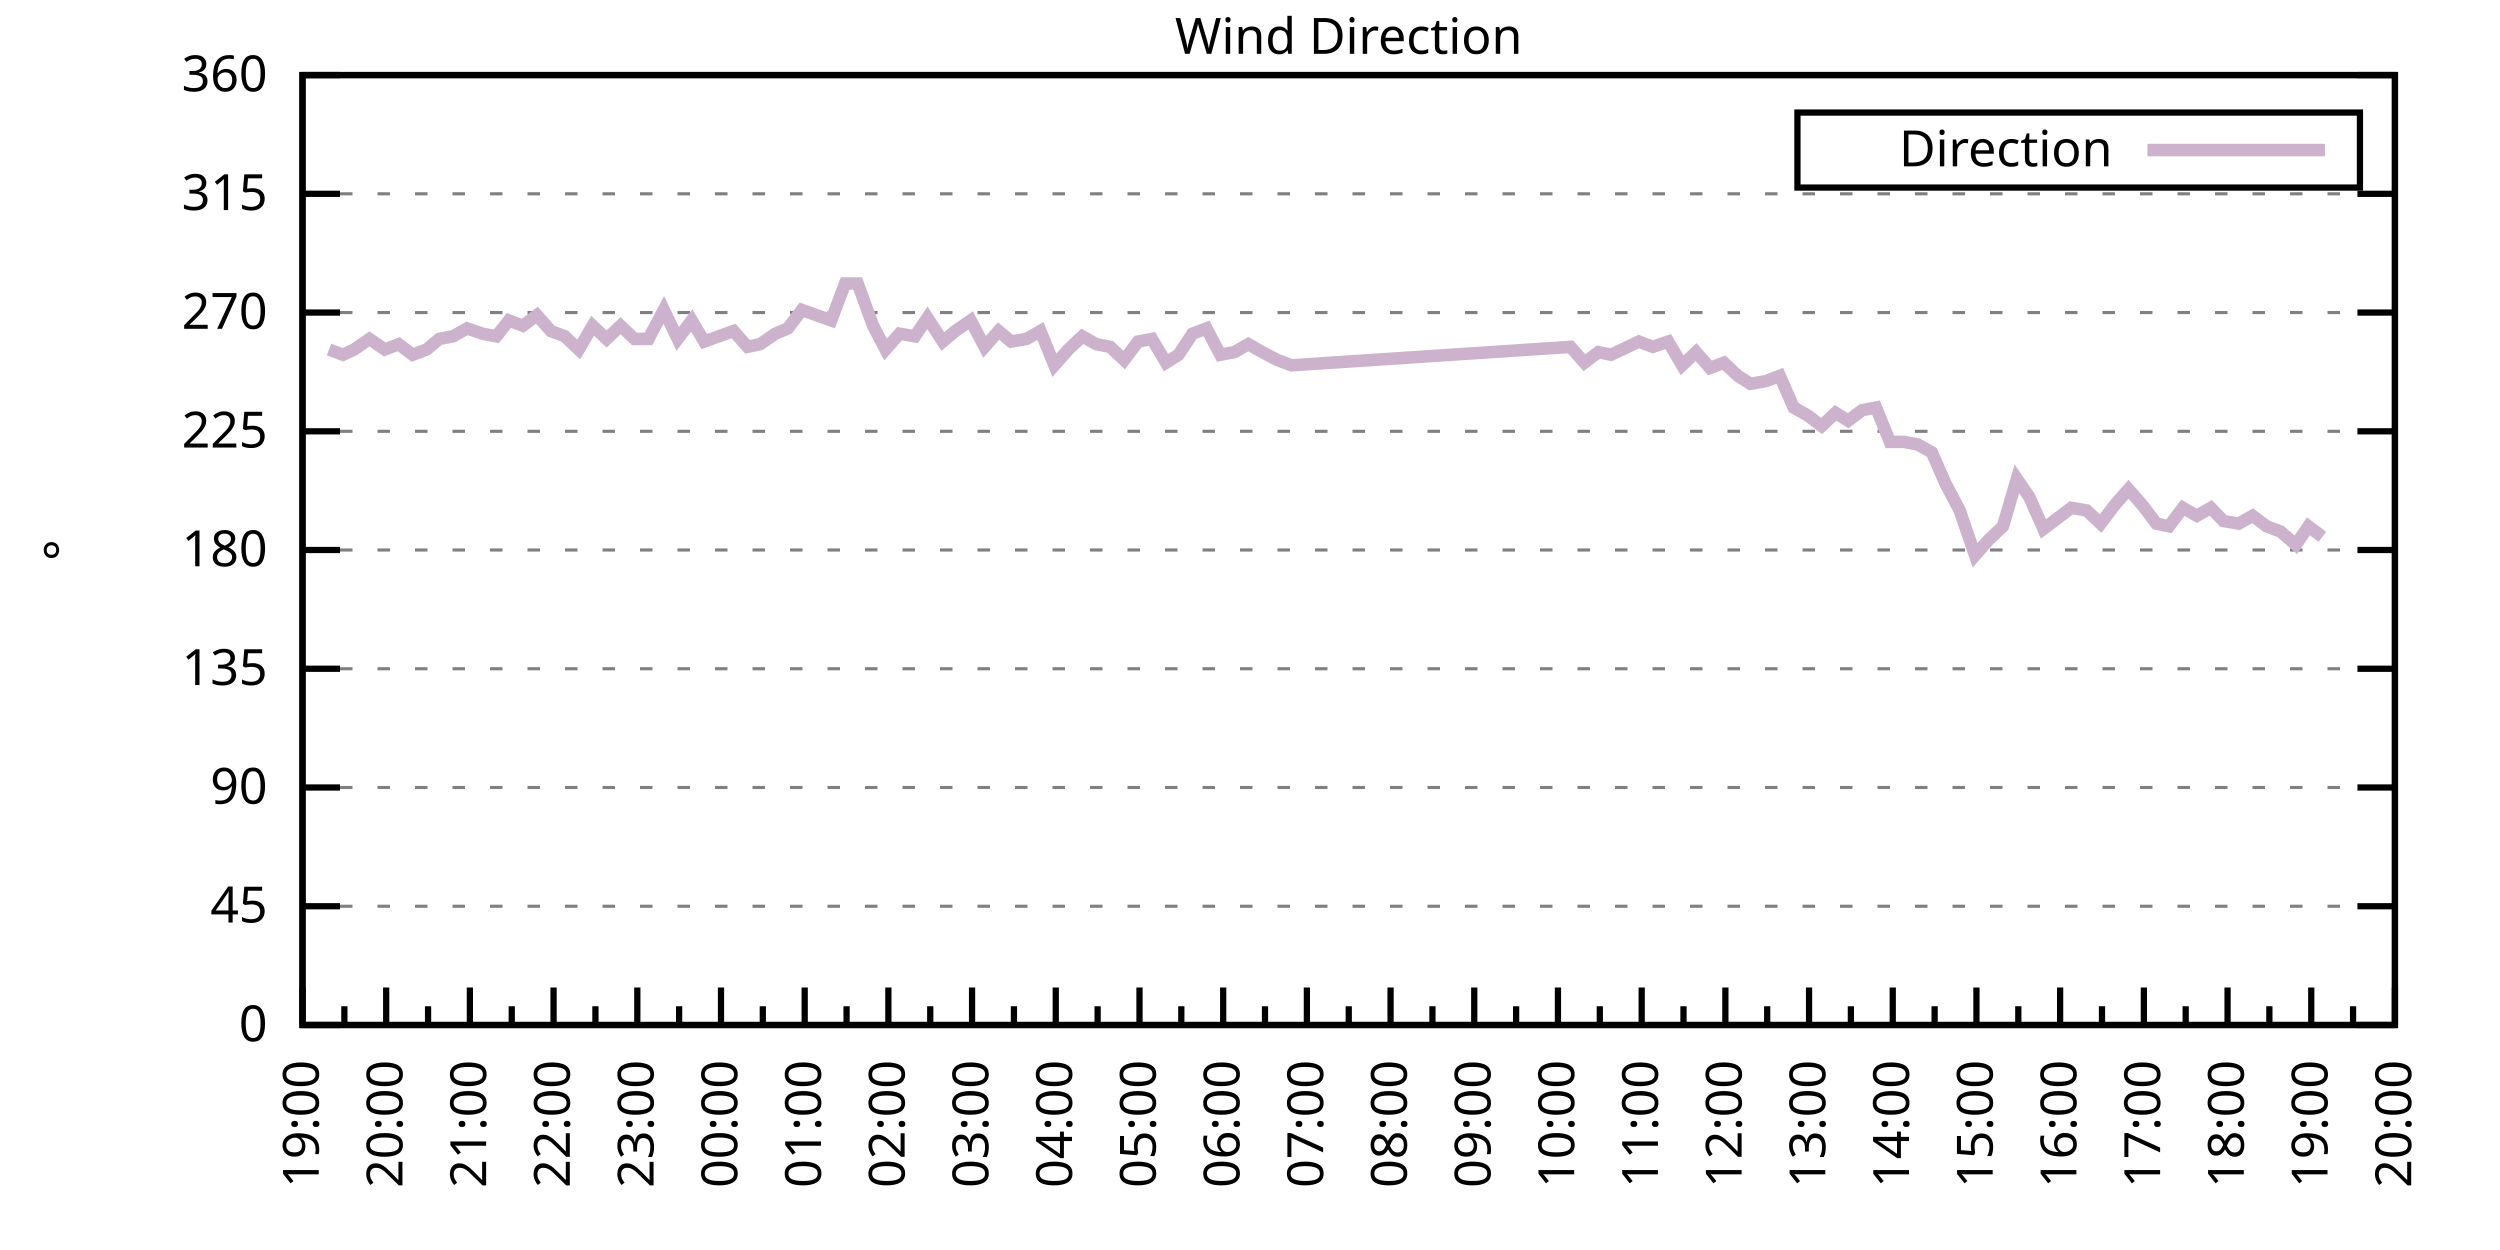
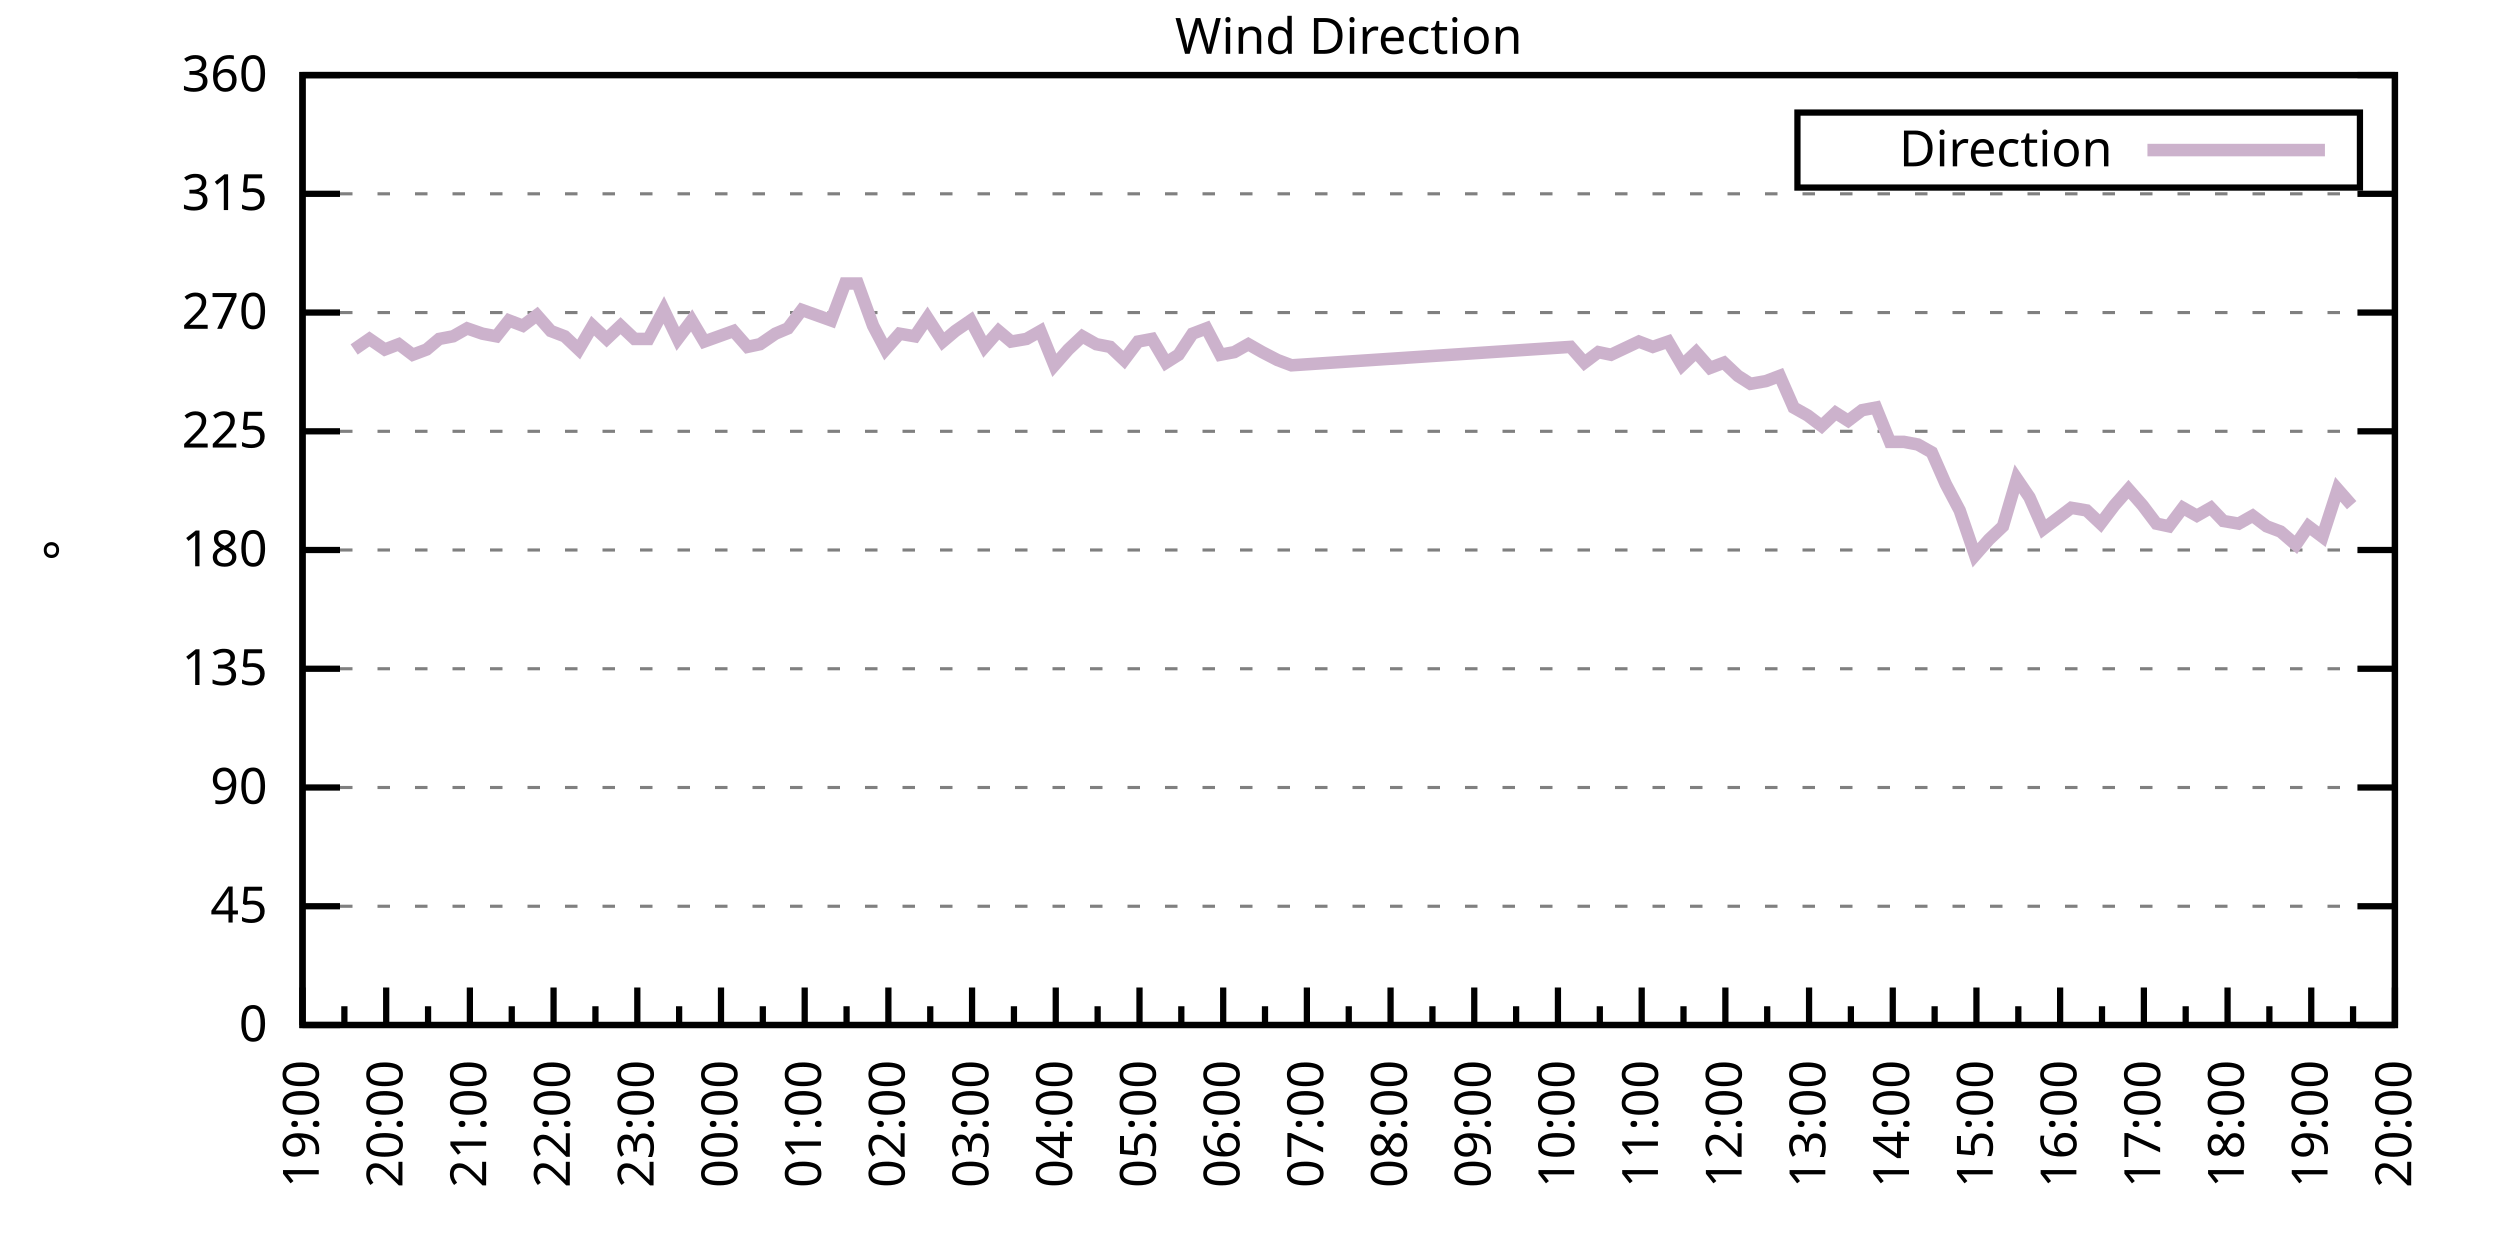
<svg xmlns="http://www.w3.org/2000/svg" xmlns:xlink="http://www.w3.org/1999/xlink" width="400" height="200" viewBox="0 0 400 200">
  <g id="gnuplot_canvas">
    <rect x="0" y="0" width="400" height="200" fill="none" />
    <defs>
      <circle id="gpDot" r="0.5" stroke-width="0.5" stroke="currentColor" />
      <path id="gpPt0" stroke-width="0.333" stroke="currentColor" d="M-1,0 h2 M0,-1 v2" />
      <path id="gpPt1" stroke-width="0.333" stroke="currentColor" d="M-1,-1 L1,1 M1,-1 L-1,1" />
      <path id="gpPt2" stroke-width="0.333" stroke="currentColor" d="M-1,0 L1,0 M0,-1 L0,1 M-1,-1 L1,1 M-1,1 L1,-1" />
      <rect id="gpPt3" stroke-width="0.333" stroke="currentColor" x="-1" y="-1" width="2" height="2" />
      <rect id="gpPt4" stroke-width="0.333" stroke="currentColor" fill="currentColor" x="-1" y="-1" width="2" height="2" />
      <circle id="gpPt5" stroke-width="0.333" stroke="currentColor" cx="0" cy="0" r="1" />
      <use xlink:href="#gpPt5" id="gpPt6" fill="currentColor" stroke="none" />
      <path id="gpPt7" stroke-width="0.333" stroke="currentColor" d="M0,-1.33 L-1.33,0.67 L1.33,0.67 z" />
      <use xlink:href="#gpPt7" id="gpPt8" fill="currentColor" stroke="none" />
      <use xlink:href="#gpPt7" id="gpPt9" stroke="currentColor" transform="rotate(180)" />
      <use xlink:href="#gpPt9" id="gpPt10" fill="currentColor" stroke="none" />
      <use xlink:href="#gpPt3" id="gpPt11" stroke="currentColor" transform="rotate(45)" />
      <use xlink:href="#gpPt11" id="gpPt12" fill="currentColor" stroke="none" />
      <path id="gpPt13" stroke-width="0.333" stroke="currentColor" d="M0,1.330 L1.265,0.411 L0.782,-1.067 L-0.782,-1.076 L-1.265,0.411 z" />
      <use xlink:href="#gpPt13" id="gpPt14" fill="currentColor" stroke="none" />
      <filter id="textbox" filterUnits="objectBoundingBox" x="0" y="0" height="1" width="1">
        <feFlood flood-color="white" flood-opacity="1" result="bgnd" />
        <feComposite in="SourceGraphic" in2="bgnd" operator="atop" />
      </filter>
      <filter id="greybox" filterUnits="objectBoundingBox" x="0" y="0" height="1" width="1">
        <feFlood flood-color="lightgrey" flood-opacity="1" result="grey" />
        <feComposite in="SourceGraphic" in2="grey" operator="atop" />
      </filter>
    </defs>
    <g fill="none" color="white" stroke="currentColor" stroke-width="1.00" stroke-linecap="butt" stroke-linejoin="miter">
</g>
    <g fill="none" color="black" stroke="currentColor" stroke-width="1.00" stroke-linecap="butt" stroke-linejoin="miter">
      <g stroke="none" shape-rendering="crispEdges">
        <polygon fill="rgb(255, 255, 255)" points="48.40,164.00 383.18,164.00 383.18,12.02 48.40,12.02 " />
      </g>
    </g>
    <g fill="none" color="black" stroke="currentColor" stroke-width="1.00" stroke-linecap="butt" stroke-linejoin="miter">
</g>
    <g fill="none" color="black" stroke="black" stroke-width="0.50" stroke-linecap="butt" stroke-linejoin="miter">
</g>
    <g fill="none" color="gray" stroke="currentColor" stroke-width="0.50" stroke-linecap="butt" stroke-linejoin="miter">
      <path stroke="gray" stroke-dasharray="2,4" class="gridline" d="M48.40,164.00 L383.19,164.00  " />
    </g>
    <g fill="none" color="gray" stroke="gray" stroke-width="1.00" stroke-linecap="butt" stroke-linejoin="miter">
</g>
    <g fill="none" color="black" stroke="currentColor" stroke-width="1.00" stroke-linecap="butt" stroke-linejoin="miter">
      <path stroke="black" d="M48.40,164.00 L54.40,164.00 M383.19,164.00 L377.19,164.00  " />
      <g transform="translate(42.80,166.60)" stroke="none" fill="black" font-family="Sans" font-size="8.00" text-anchor="end">
        <text>
          <tspan font-family="Sans"> 0</tspan>
        </text>
      </g>
    </g>
    <g fill="none" color="black" stroke="currentColor" stroke-width="1.00" stroke-linecap="butt" stroke-linejoin="miter">
</g>
    <g fill="none" color="black" stroke="black" stroke-width="0.50" stroke-linecap="butt" stroke-linejoin="miter">
</g>
    <g fill="none" color="gray" stroke="currentColor" stroke-width="0.50" stroke-linecap="butt" stroke-linejoin="miter">
      <path stroke="gray" stroke-dasharray="2,4" class="gridline" d="M48.40,145.00 L383.19,145.00  " />
    </g>
    <g fill="none" color="gray" stroke="gray" stroke-width="1.00" stroke-linecap="butt" stroke-linejoin="miter">
</g>
    <g fill="none" color="black" stroke="currentColor" stroke-width="1.00" stroke-linecap="butt" stroke-linejoin="miter">
      <path stroke="black" d="M48.40,145.00 L54.40,145.00 M383.19,145.00 L377.19,145.00  " />
      <g transform="translate(42.80,147.60)" stroke="none" fill="black" font-family="Sans" font-size="8.00" text-anchor="end">
        <text>
          <tspan font-family="Sans"> 45</tspan>
        </text>
      </g>
    </g>
    <g fill="none" color="black" stroke="currentColor" stroke-width="1.00" stroke-linecap="butt" stroke-linejoin="miter">
</g>
    <g fill="none" color="black" stroke="black" stroke-width="0.50" stroke-linecap="butt" stroke-linejoin="miter">
</g>
    <g fill="none" color="gray" stroke="currentColor" stroke-width="0.50" stroke-linecap="butt" stroke-linejoin="miter">
      <path stroke="gray" stroke-dasharray="2,4" class="gridline" d="M48.40,126.00 L383.19,126.00  " />
    </g>
    <g fill="none" color="gray" stroke="gray" stroke-width="1.00" stroke-linecap="butt" stroke-linejoin="miter">
</g>
    <g fill="none" color="black" stroke="currentColor" stroke-width="1.00" stroke-linecap="butt" stroke-linejoin="miter">
      <path stroke="black" d="M48.40,126.00 L54.40,126.00 M383.19,126.00 L377.19,126.00  " />
      <g transform="translate(42.80,128.60)" stroke="none" fill="black" font-family="Sans" font-size="8.00" text-anchor="end">
        <text>
          <tspan font-family="Sans"> 90</tspan>
        </text>
      </g>
    </g>
    <g fill="none" color="black" stroke="currentColor" stroke-width="1.00" stroke-linecap="butt" stroke-linejoin="miter">
</g>
    <g fill="none" color="black" stroke="black" stroke-width="0.50" stroke-linecap="butt" stroke-linejoin="miter">
</g>
    <g fill="none" color="gray" stroke="currentColor" stroke-width="0.50" stroke-linecap="butt" stroke-linejoin="miter">
      <path stroke="gray" stroke-dasharray="2,4" class="gridline" d="M48.40,107.00 L383.19,107.00  " />
    </g>
    <g fill="none" color="gray" stroke="gray" stroke-width="1.00" stroke-linecap="butt" stroke-linejoin="miter">
</g>
    <g fill="none" color="black" stroke="currentColor" stroke-width="1.00" stroke-linecap="butt" stroke-linejoin="miter">
      <path stroke="black" d="M48.40,107.00 L54.40,107.00 M383.19,107.00 L377.19,107.00  " />
      <g transform="translate(42.80,109.60)" stroke="none" fill="black" font-family="Sans" font-size="8.00" text-anchor="end">
        <text>
          <tspan font-family="Sans"> 135</tspan>
        </text>
      </g>
    </g>
    <g fill="none" color="black" stroke="currentColor" stroke-width="1.00" stroke-linecap="butt" stroke-linejoin="miter">
</g>
    <g fill="none" color="black" stroke="black" stroke-width="0.50" stroke-linecap="butt" stroke-linejoin="miter">
</g>
    <g fill="none" color="gray" stroke="currentColor" stroke-width="0.50" stroke-linecap="butt" stroke-linejoin="miter">
      <path stroke="gray" stroke-dasharray="2,4" class="gridline" d="M48.40,88.00 L383.19,88.00  " />
    </g>
    <g fill="none" color="gray" stroke="gray" stroke-width="1.00" stroke-linecap="butt" stroke-linejoin="miter">
</g>
    <g fill="none" color="black" stroke="currentColor" stroke-width="1.00" stroke-linecap="butt" stroke-linejoin="miter">
      <path stroke="black" d="M48.40,88.00 L54.40,88.00 M383.19,88.00 L377.19,88.00  " />
      <g transform="translate(42.80,90.60)" stroke="none" fill="black" font-family="Sans" font-size="8.00" text-anchor="end">
        <text>
          <tspan font-family="Sans"> 180</tspan>
        </text>
      </g>
    </g>
    <g fill="none" color="black" stroke="currentColor" stroke-width="1.00" stroke-linecap="butt" stroke-linejoin="miter">
</g>
    <g fill="none" color="black" stroke="black" stroke-width="0.50" stroke-linecap="butt" stroke-linejoin="miter">
</g>
    <g fill="none" color="gray" stroke="currentColor" stroke-width="0.50" stroke-linecap="butt" stroke-linejoin="miter">
      <path stroke="gray" stroke-dasharray="2,4" class="gridline" d="M48.40,69.01 L383.19,69.01  " />
    </g>
    <g fill="none" color="gray" stroke="gray" stroke-width="1.00" stroke-linecap="butt" stroke-linejoin="miter">
</g>
    <g fill="none" color="black" stroke="currentColor" stroke-width="1.00" stroke-linecap="butt" stroke-linejoin="miter">
      <path stroke="black" d="M48.40,69.01 L54.40,69.01 M383.19,69.01 L377.19,69.01  " />
      <g transform="translate(42.80,71.61)" stroke="none" fill="black" font-family="Sans" font-size="8.00" text-anchor="end">
        <text>
          <tspan font-family="Sans"> 225</tspan>
        </text>
      </g>
    </g>
    <g fill="none" color="black" stroke="currentColor" stroke-width="1.00" stroke-linecap="butt" stroke-linejoin="miter">
</g>
    <g fill="none" color="black" stroke="black" stroke-width="0.50" stroke-linecap="butt" stroke-linejoin="miter">
</g>
    <g fill="none" color="gray" stroke="currentColor" stroke-width="0.50" stroke-linecap="butt" stroke-linejoin="miter">
      <path stroke="gray" stroke-dasharray="2,4" class="gridline" d="M48.40,50.01 L383.19,50.01  " />
    </g>
    <g fill="none" color="gray" stroke="gray" stroke-width="1.00" stroke-linecap="butt" stroke-linejoin="miter">
</g>
    <g fill="none" color="black" stroke="currentColor" stroke-width="1.00" stroke-linecap="butt" stroke-linejoin="miter">
      <path stroke="black" d="M48.40,50.01 L54.40,50.01 M383.19,50.01 L377.19,50.01  " />
      <g transform="translate(42.80,52.61)" stroke="none" fill="black" font-family="Sans" font-size="8.00" text-anchor="end">
        <text>
          <tspan font-family="Sans"> 270</tspan>
        </text>
      </g>
    </g>
    <g fill="none" color="black" stroke="currentColor" stroke-width="1.00" stroke-linecap="butt" stroke-linejoin="miter">
</g>
    <g fill="none" color="black" stroke="black" stroke-width="0.50" stroke-linecap="butt" stroke-linejoin="miter">
</g>
    <g fill="none" color="gray" stroke="currentColor" stroke-width="0.50" stroke-linecap="butt" stroke-linejoin="miter">
      <path stroke="gray" stroke-dasharray="2,4" class="gridline" d="M48.40,31.01 L383.19,31.01  " />
    </g>
    <g fill="none" color="gray" stroke="gray" stroke-width="1.00" stroke-linecap="butt" stroke-linejoin="miter">
</g>
    <g fill="none" color="black" stroke="currentColor" stroke-width="1.00" stroke-linecap="butt" stroke-linejoin="miter">
      <path stroke="black" d="M48.40,31.01 L54.40,31.01 M383.19,31.01 L377.19,31.01  " />
      <g transform="translate(42.80,33.61)" stroke="none" fill="black" font-family="Sans" font-size="8.00" text-anchor="end">
        <text>
          <tspan font-family="Sans"> 315</tspan>
        </text>
      </g>
    </g>
    <g fill="none" color="black" stroke="currentColor" stroke-width="1.00" stroke-linecap="butt" stroke-linejoin="miter">
</g>
    <g fill="none" color="black" stroke="black" stroke-width="0.50" stroke-linecap="butt" stroke-linejoin="miter">
</g>
    <g fill="none" color="gray" stroke="currentColor" stroke-width="0.50" stroke-linecap="butt" stroke-linejoin="miter">
      <path stroke="gray" stroke-dasharray="2,4" class="gridline" d="M48.40,12.01 L383.19,12.01  " />
    </g>
    <g fill="none" color="gray" stroke="gray" stroke-width="1.00" stroke-linecap="butt" stroke-linejoin="miter">
</g>
    <g fill="none" color="black" stroke="currentColor" stroke-width="1.00" stroke-linecap="butt" stroke-linejoin="miter">
      <path stroke="black" d="M48.40,12.01 L54.40,12.01 M383.19,12.01 L377.19,12.01  " />
      <g transform="translate(42.80,14.61)" stroke="none" fill="black" font-family="Sans" font-size="8.00" text-anchor="end">
        <text>
          <tspan font-family="Sans"> 360</tspan>
        </text>
      </g>
    </g>
    <g fill="none" color="black" stroke="currentColor" stroke-width="1.00" stroke-linecap="butt" stroke-linejoin="miter">
      <path stroke="black" d="M48.40,164.00 L48.40,158.00  " />
      <g transform="translate(51.00,169.60) rotate(270)" stroke="none" fill="black" font-family="Sans" font-size="8.00" text-anchor="end">
        <text>
          <tspan font-family="Sans">19:00</tspan>
        </text>
      </g>
    </g>
    <g fill="none" color="black" stroke="currentColor" stroke-width="1.00" stroke-linecap="butt" stroke-linejoin="miter">
      <path stroke="black" d="M55.10,164.00 L55.10,161.00 M61.79,164.00 L61.79,158.00  " />
      <g transform="translate(64.39,169.60) rotate(270)" stroke="none" fill="black" font-family="Sans" font-size="8.00" text-anchor="end">
        <text>
          <tspan font-family="Sans">20:00</tspan>
        </text>
      </g>
    </g>
    <g fill="none" color="black" stroke="currentColor" stroke-width="1.00" stroke-linecap="butt" stroke-linejoin="miter">
      <path stroke="black" d="M68.49,164.00 L68.49,161.00 M75.18,164.00 L75.18,158.00  " />
      <g transform="translate(77.78,169.60) rotate(270)" stroke="none" fill="black" font-family="Sans" font-size="8.00" text-anchor="end">
        <text>
          <tspan font-family="Sans">21:00</tspan>
        </text>
      </g>
    </g>
    <g fill="none" color="black" stroke="currentColor" stroke-width="1.00" stroke-linecap="butt" stroke-linejoin="miter">
      <path stroke="black" d="M81.88,164.00 L81.88,161.00 M88.57,164.00 L88.57,158.00  " />
      <g transform="translate(91.17,169.60) rotate(270)" stroke="none" fill="black" font-family="Sans" font-size="8.00" text-anchor="end">
        <text>
          <tspan font-family="Sans">22:00</tspan>
        </text>
      </g>
    </g>
    <g fill="none" color="black" stroke="currentColor" stroke-width="1.00" stroke-linecap="butt" stroke-linejoin="miter">
      <path stroke="black" d="M95.27,164.00 L95.27,161.00 M101.97,164.00 L101.97,158.00  " />
      <g transform="translate(104.57,169.60) rotate(270)" stroke="none" fill="black" font-family="Sans" font-size="8.00" text-anchor="end">
        <text>
          <tspan font-family="Sans">23:00</tspan>
        </text>
      </g>
    </g>
    <g fill="none" color="black" stroke="currentColor" stroke-width="1.00" stroke-linecap="butt" stroke-linejoin="miter">
      <path stroke="black" d="M108.66,164.00 L108.66,161.00 M115.36,164.00 L115.36,158.00  " />
      <g transform="translate(117.96,169.60) rotate(270)" stroke="none" fill="black" font-family="Sans" font-size="8.00" text-anchor="end">
        <text>
          <tspan font-family="Sans">00:00</tspan>
        </text>
      </g>
    </g>
    <g fill="none" color="black" stroke="currentColor" stroke-width="1.00" stroke-linecap="butt" stroke-linejoin="miter">
      <path stroke="black" d="M122.05,164.00 L122.05,161.00 M128.75,164.00 L128.75,158.00  " />
      <g transform="translate(131.35,169.60) rotate(270)" stroke="none" fill="black" font-family="Sans" font-size="8.00" text-anchor="end">
        <text>
          <tspan font-family="Sans">01:00</tspan>
        </text>
      </g>
    </g>
    <g fill="none" color="black" stroke="currentColor" stroke-width="1.00" stroke-linecap="butt" stroke-linejoin="miter">
      <path stroke="black" d="M135.45,164.00 L135.45,161.00 M142.14,164.00 L142.14,158.00  " />
      <g transform="translate(144.74,169.60) rotate(270)" stroke="none" fill="black" font-family="Sans" font-size="8.00" text-anchor="end">
        <text>
          <tspan font-family="Sans">02:00</tspan>
        </text>
      </g>
    </g>
    <g fill="none" color="black" stroke="currentColor" stroke-width="1.00" stroke-linecap="butt" stroke-linejoin="miter">
      <path stroke="black" d="M148.84,164.00 L148.84,161.00 M155.53,164.00 L155.53,158.00  " />
      <g transform="translate(158.13,169.60) rotate(270)" stroke="none" fill="black" font-family="Sans" font-size="8.00" text-anchor="end">
        <text>
          <tspan font-family="Sans">03:00</tspan>
        </text>
      </g>
    </g>
    <g fill="none" color="black" stroke="currentColor" stroke-width="1.00" stroke-linecap="butt" stroke-linejoin="miter">
      <path stroke="black" d="M162.23,164.00 L162.23,161.00 M168.92,164.00 L168.92,158.00  " />
      <g transform="translate(171.52,169.60) rotate(270)" stroke="none" fill="black" font-family="Sans" font-size="8.00" text-anchor="end">
        <text>
          <tspan font-family="Sans">04:00</tspan>
        </text>
      </g>
    </g>
    <g fill="none" color="black" stroke="currentColor" stroke-width="1.00" stroke-linecap="butt" stroke-linejoin="miter">
      <path stroke="black" d="M175.62,164.00 L175.62,161.00 M182.32,164.00 L182.32,158.00  " />
      <g transform="translate(184.92,169.60) rotate(270)" stroke="none" fill="black" font-family="Sans" font-size="8.00" text-anchor="end">
        <text>
          <tspan font-family="Sans">05:00</tspan>
        </text>
      </g>
    </g>
    <g fill="none" color="black" stroke="currentColor" stroke-width="1.00" stroke-linecap="butt" stroke-linejoin="miter">
      <path stroke="black" d="M189.01,164.00 L189.01,161.00 M195.71,164.00 L195.71,158.00  " />
      <g transform="translate(198.31,169.60) rotate(270)" stroke="none" fill="black" font-family="Sans" font-size="8.00" text-anchor="end">
        <text>
          <tspan font-family="Sans">06:00</tspan>
        </text>
      </g>
    </g>
    <g fill="none" color="black" stroke="currentColor" stroke-width="1.00" stroke-linecap="butt" stroke-linejoin="miter">
      <path stroke="black" d="M202.40,164.00 L202.40,161.00 M209.10,164.00 L209.10,158.00  " />
      <g transform="translate(211.70,169.60) rotate(270)" stroke="none" fill="black" font-family="Sans" font-size="8.00" text-anchor="end">
        <text>
          <tspan font-family="Sans">07:00</tspan>
        </text>
      </g>
    </g>
    <g fill="none" color="black" stroke="currentColor" stroke-width="1.00" stroke-linecap="butt" stroke-linejoin="miter">
      <path stroke="black" d="M215.80,164.00 L215.80,161.00 M222.49,164.00 L222.49,158.00  " />
      <g transform="translate(225.09,169.60) rotate(270)" stroke="none" fill="black" font-family="Sans" font-size="8.00" text-anchor="end">
        <text>
          <tspan font-family="Sans">08:00</tspan>
        </text>
      </g>
    </g>
    <g fill="none" color="black" stroke="currentColor" stroke-width="1.00" stroke-linecap="butt" stroke-linejoin="miter">
      <path stroke="black" d="M229.19,164.00 L229.19,161.00 M235.88,164.00 L235.88,158.00  " />
      <g transform="translate(238.48,169.60) rotate(270)" stroke="none" fill="black" font-family="Sans" font-size="8.00" text-anchor="end">
        <text>
          <tspan font-family="Sans">09:00</tspan>
        </text>
      </g>
    </g>
    <g fill="none" color="black" stroke="currentColor" stroke-width="1.00" stroke-linecap="butt" stroke-linejoin="miter">
      <path stroke="black" d="M242.58,164.00 L242.58,161.00 M249.27,164.00 L249.27,158.00  " />
      <g transform="translate(251.87,169.60) rotate(270)" stroke="none" fill="black" font-family="Sans" font-size="8.00" text-anchor="end">
        <text>
          <tspan font-family="Sans">10:00</tspan>
        </text>
      </g>
    </g>
    <g fill="none" color="black" stroke="currentColor" stroke-width="1.00" stroke-linecap="butt" stroke-linejoin="miter">
      <path stroke="black" d="M255.97,164.00 L255.97,161.00 M262.67,164.00 L262.67,158.00  " />
      <g transform="translate(265.27,169.60) rotate(270)" stroke="none" fill="black" font-family="Sans" font-size="8.00" text-anchor="end">
        <text>
          <tspan font-family="Sans">11:00</tspan>
        </text>
      </g>
    </g>
    <g fill="none" color="black" stroke="currentColor" stroke-width="1.00" stroke-linecap="butt" stroke-linejoin="miter">
      <path stroke="black" d="M269.36,164.00 L269.36,161.00 M276.06,164.00 L276.06,158.00  " />
      <g transform="translate(278.66,169.60) rotate(270)" stroke="none" fill="black" font-family="Sans" font-size="8.00" text-anchor="end">
        <text>
          <tspan font-family="Sans">12:00</tspan>
        </text>
      </g>
    </g>
    <g fill="none" color="black" stroke="currentColor" stroke-width="1.00" stroke-linecap="butt" stroke-linejoin="miter">
      <path stroke="black" d="M282.75,164.00 L282.75,161.00 M289.45,164.00 L289.45,158.00  " />
      <g transform="translate(292.05,169.60) rotate(270)" stroke="none" fill="black" font-family="Sans" font-size="8.00" text-anchor="end">
        <text>
          <tspan font-family="Sans">13:00</tspan>
        </text>
      </g>
    </g>
    <g fill="none" color="black" stroke="currentColor" stroke-width="1.00" stroke-linecap="butt" stroke-linejoin="miter">
      <path stroke="black" d="M296.14,164.00 L296.14,161.00 M302.84,164.00 L302.84,158.00  " />
      <g transform="translate(305.44,169.60) rotate(270)" stroke="none" fill="black" font-family="Sans" font-size="8.00" text-anchor="end">
        <text>
          <tspan font-family="Sans">14:00</tspan>
        </text>
      </g>
    </g>
    <g fill="none" color="black" stroke="currentColor" stroke-width="1.00" stroke-linecap="butt" stroke-linejoin="miter">
      <path stroke="black" d="M309.54,164.00 L309.54,161.00 M316.23,164.00 L316.23,158.00  " />
      <g transform="translate(318.83,169.60) rotate(270)" stroke="none" fill="black" font-family="Sans" font-size="8.00" text-anchor="end">
        <text>
          <tspan font-family="Sans">15:00</tspan>
        </text>
      </g>
    </g>
    <g fill="none" color="black" stroke="currentColor" stroke-width="1.00" stroke-linecap="butt" stroke-linejoin="miter">
      <path stroke="black" d="M322.93,164.00 L322.93,161.00 M329.62,164.00 L329.62,158.00  " />
      <g transform="translate(332.22,169.60) rotate(270)" stroke="none" fill="black" font-family="Sans" font-size="8.00" text-anchor="end">
        <text>
          <tspan font-family="Sans">16:00</tspan>
        </text>
      </g>
    </g>
    <g fill="none" color="black" stroke="currentColor" stroke-width="1.00" stroke-linecap="butt" stroke-linejoin="miter">
      <path stroke="black" d="M336.32,164.00 L336.32,161.00 M343.02,164.00 L343.02,158.00  " />
      <g transform="translate(345.62,169.60) rotate(270)" stroke="none" fill="black" font-family="Sans" font-size="8.00" text-anchor="end">
        <text>
          <tspan font-family="Sans">17:00</tspan>
        </text>
      </g>
    </g>
    <g fill="none" color="black" stroke="currentColor" stroke-width="1.00" stroke-linecap="butt" stroke-linejoin="miter">
      <path stroke="black" d="M349.71,164.00 L349.71,161.00 M356.41,164.00 L356.41,158.00  " />
      <g transform="translate(359.01,169.60) rotate(270)" stroke="none" fill="black" font-family="Sans" font-size="8.00" text-anchor="end">
        <text>
          <tspan font-family="Sans">18:00</tspan>
        </text>
      </g>
    </g>
    <g fill="none" color="black" stroke="currentColor" stroke-width="1.00" stroke-linecap="butt" stroke-linejoin="miter">
      <path stroke="black" d="M363.10,164.00 L363.10,161.00 M369.80,164.00 L369.80,158.00  " />
      <g transform="translate(372.40,169.60) rotate(270)" stroke="none" fill="black" font-family="Sans" font-size="8.00" text-anchor="end">
        <text>
          <tspan font-family="Sans">19:00</tspan>
        </text>
      </g>
    </g>
    <g fill="none" color="black" stroke="currentColor" stroke-width="1.00" stroke-linecap="butt" stroke-linejoin="miter">
      <path stroke="black" d="M376.49,164.00 L376.49,161.00 M383.19,164.00 L383.19,158.00  " />
      <g transform="translate(385.79,169.60) rotate(270)" stroke="none" fill="black" font-family="Sans" font-size="8.00" text-anchor="end">
        <text>
          <tspan font-family="Sans">20:00</tspan>
        </text>
      </g>
    </g>
    <g fill="none" color="black" stroke="currentColor" stroke-width="1.00" stroke-linecap="butt" stroke-linejoin="miter">
</g>
    <g fill="none" color="black" stroke="currentColor" stroke-width="1.00" stroke-linecap="butt" stroke-linejoin="miter">
      <path stroke="black" d="M48.40,12.01 L48.40,164.00 L383.19,164.00 L383.19,12.01 L48.40,12.01 Z  " />
    </g>
    <g fill="none" color="black" stroke="currentColor" stroke-width="1.00" stroke-linecap="butt" stroke-linejoin="miter">
      <g transform="translate(12.80,88.01) rotate(270)" stroke="none" fill="black" font-family="Sans" font-size="8.00" text-anchor="middle">
        <text>
          <tspan font-family="Sans">°</tspan>
        </text>
      </g>
    </g>
    <g fill="none" color="black" stroke="currentColor" stroke-width="1.00" stroke-linecap="butt" stroke-linejoin="miter">
</g>
    <g fill="none" color="black" stroke="currentColor" stroke-width="1.00" stroke-linecap="butt" stroke-linejoin="miter">
      <path stroke="black" d="M287.59,30.01 L287.59,18.01 L377.59,18.01 L377.59,30.01 L287.59,30.01 Z  " />
    </g>
    <g id="Wind_direction_plot_1">
      <g fill="none" color="white" stroke="black" stroke-width="2.00" stroke-linecap="butt" stroke-linejoin="miter">
</g>
      <g fill="none" color="black" stroke="currentColor" stroke-width="2.00" stroke-linecap="butt" stroke-linejoin="miter">
        <g transform="translate(337.99,26.61)" stroke="none" fill="black" font-family="Sans" font-size="8.00" text-anchor="end">
          <text>
            <tspan font-family="Sans">Direction</tspan>
          </text>
        </g>
      </g>
      <g fill="none" color="black" stroke="currentColor" stroke-width="2.00" stroke-linecap="butt" stroke-linejoin="miter">
-         <path stroke="rgb(204, 178, 204)" d="M343.59,24.01 L371.99,24.01 M52.64,55.92 L54.87,56.76 L56.66,55.92 L59.11,54.23 L61.57,55.92 L63.80,55.07   L66.03,56.76 L68.26,55.92 L70.27,54.23 L72.50,53.81 L74.74,52.54 L77.19,53.39 L79.42,53.81 L81.43,51.27   L83.66,52.12 L85.90,50.43 L88.13,52.96 L90.36,53.81 L92.59,55.92 L94.82,52.12 L97.06,54.23 L99.29,52.12   L101.52,54.23 L103.75,54.23 L106.21,49.59 L108.44,54.23 L110.67,51.27 L112.68,54.65 L117.37,52.96 L119.60,55.50   L121.61,55.07 L124.06,53.39 L126.07,52.54 L128.30,49.59 L132.99,51.27 L135.22,45.36 L137.23,45.36 L139.69,52.12   L141.69,55.92 L143.93,53.39 L146.38,53.81 L148.39,50.85 L150.85,54.65 L152.85,52.96 L155.31,51.27 L157.54,55.50   L159.77,52.96 L161.78,54.65 L164.24,54.23 L166.47,52.96 L168.70,58.45 L170.93,55.92 L173.17,53.81 L175.40,55.07   L177.63,55.50 L179.86,57.61 L182.09,54.65 L184.32,54.23 L186.56,58.03 L188.57,56.76 L190.80,53.39 L193.03,52.54   L195.26,56.76 L197.49,56.34 L199.73,55.07 L201.96,56.34 L204.41,57.61 L206.64,58.45 L251.28,55.50 L253.51,58.03   L255.75,56.34 L257.76,56.76 L262.22,54.65 L264.45,55.50 L266.91,54.65 L269.14,58.45 L271.37,56.34 L273.60,58.87   L275.83,58.03 L278.07,60.14 L280.07,61.41 L282.53,60.98 L284.76,60.14 L286.99,65.21 L289.23,66.47 L291.46,68.16   L293.69,66.05 L295.70,67.32 L297.93,65.63 L300.16,65.21 L302.39,70.70 L304.63,70.70 L306.86,71.12 L309.09,72.38   L311.32,77.45 L313.55,81.67 L316.01,88.85 L318.24,86.32 L320.47,84.21 L322.70,76.61 L324.71,79.56 L326.95,84.63   L329.18,82.94 L331.41,81.25 L333.86,81.67 L336.10,83.78 L338.33,80.83 L340.56,78.29 L342.79,80.83 L345.02,83.78   L347.03,84.21 L349.26,81.25 L351.50,82.52 L353.73,81.25 L355.74,83.36 L358.19,83.78 L360.42,82.52 L362.66,84.21   L364.89,85.05 L367.34,87.16 L369.35,84.21 L371.58,85.89  " />
+         <path stroke="rgb(204, 178, 204)" d="M343.59,24.01 L371.99,24.01 M56.66,55.92 L59.11,54.23 L61.57,55.92 L63.80,55.07 L66.03,56.76 L68.26,55.92   L70.27,54.23 L72.50,53.81 L74.74,52.54 L77.19,53.39 L79.42,53.81 L81.43,51.27 L83.66,52.12 L85.90,50.43   L88.13,52.96 L90.36,53.81 L92.59,55.92 L94.82,52.12 L97.06,54.23 L99.29,52.12 L101.52,54.23 L103.75,54.23   L106.21,49.59 L108.44,54.23 L110.67,51.27 L112.68,54.65 L117.37,52.96 L119.60,55.50 L121.61,55.07 L124.06,53.39   L126.07,52.54 L128.30,49.59 L132.99,51.27 L135.22,45.36 L137.23,45.36 L139.69,52.12 L141.69,55.92 L143.93,53.39   L146.38,53.81 L148.39,50.85 L150.85,54.65 L152.85,52.96 L155.31,51.27 L157.54,55.50 L159.77,52.96 L161.78,54.65   L164.24,54.23 L166.47,52.96 L168.70,58.45 L170.93,55.92 L173.17,53.81 L175.40,55.07 L177.63,55.50 L179.86,57.61   L182.09,54.65 L184.32,54.23 L186.56,58.03 L188.57,56.76 L190.80,53.39 L193.03,52.54 L195.26,56.76 L197.49,56.34   L199.73,55.07 L201.96,56.34 L204.41,57.61 L206.64,58.45 L251.28,55.50 L253.51,58.03 L255.75,56.34 L257.76,56.76   L262.22,54.65 L264.45,55.50 L266.91,54.65 L269.14,58.45 L271.37,56.34 L273.60,58.87 L275.83,58.03 L278.07,60.14   L280.07,61.41 L282.53,60.98 L284.76,60.14 L286.99,65.21 L289.23,66.47 L291.46,68.16 L293.69,66.05 L295.70,67.32   L297.93,65.63 L300.16,65.21 L302.39,70.70 L304.63,70.70 L306.86,71.12 L309.09,72.38 L311.32,77.45 L313.55,81.67   L316.01,88.85 L318.24,86.32 L320.47,84.21 L322.70,76.61 L324.71,79.56 L326.95,84.63 L329.18,82.94 L331.41,81.25   L333.86,81.67 L336.10,83.78 L338.33,80.83 L340.56,78.29 L342.79,80.83 L345.02,83.78 L347.03,84.21 L349.26,81.25   L351.50,82.52 L353.73,81.25 L355.74,83.36 L358.19,83.78 L360.42,82.52 L362.66,84.21 L364.89,85.05 L367.34,87.16   L369.35,84.21 L371.58,85.89 L374.04,78.29 L376.27,80.83  " />
      </g>
    </g>
    <g fill="none" color="black" stroke="currentColor" stroke-width="2.00" stroke-linecap="butt" stroke-linejoin="miter">
</g>
    <g fill="none" color="black" stroke="black" stroke-width="1.00" stroke-linecap="butt" stroke-linejoin="miter">
</g>
    <g fill="none" color="black" stroke="currentColor" stroke-width="1.00" stroke-linecap="butt" stroke-linejoin="miter">
      <path stroke="black" d="M48.40,12.01 L48.40,164.00 L383.19,164.00 L383.19,12.01 L48.40,12.01 Z  " />
    </g>
    <g fill="none" color="black" stroke="currentColor" stroke-width="1.00" stroke-linecap="butt" stroke-linejoin="miter">
      <g transform="translate(215.79,8.61)" stroke="none" fill="black" font-family="Sans" font-size="8.00" text-anchor="middle">
        <text>
          <tspan font-family="Sans">Wind Direction</tspan>
        </text>
      </g>
    </g>
    <g fill="none" color="black" stroke="currentColor" stroke-width="1.00" stroke-linecap="butt" stroke-linejoin="miter">
</g>
  </g>
</svg>
